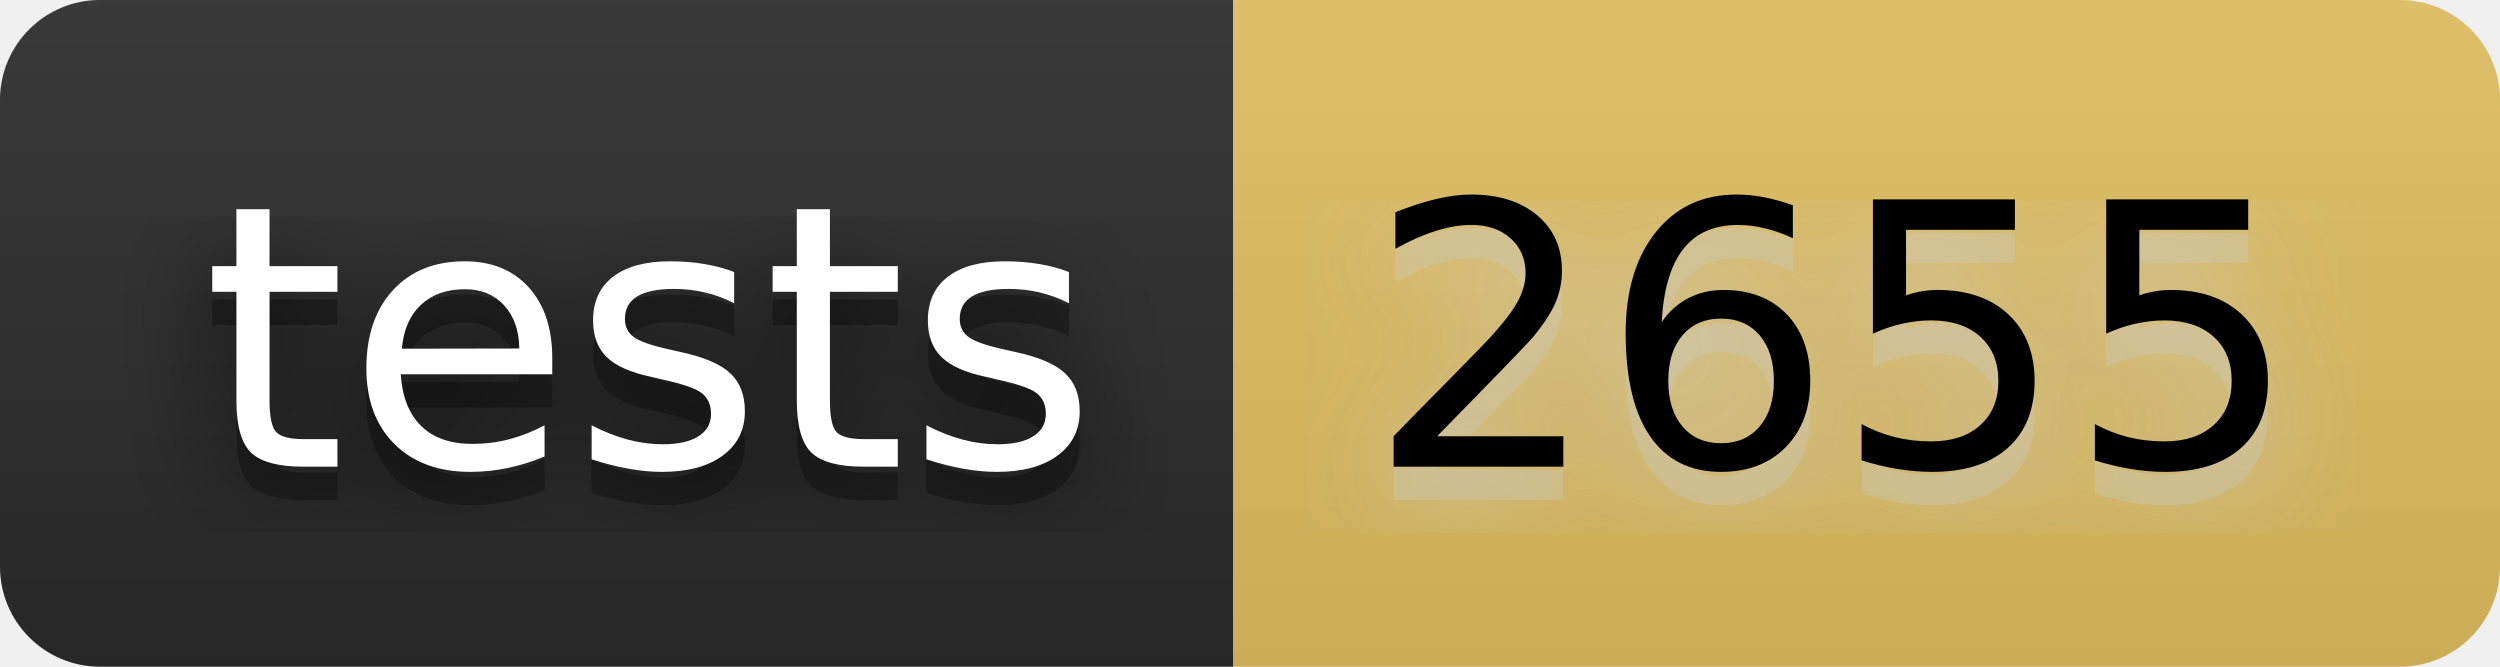
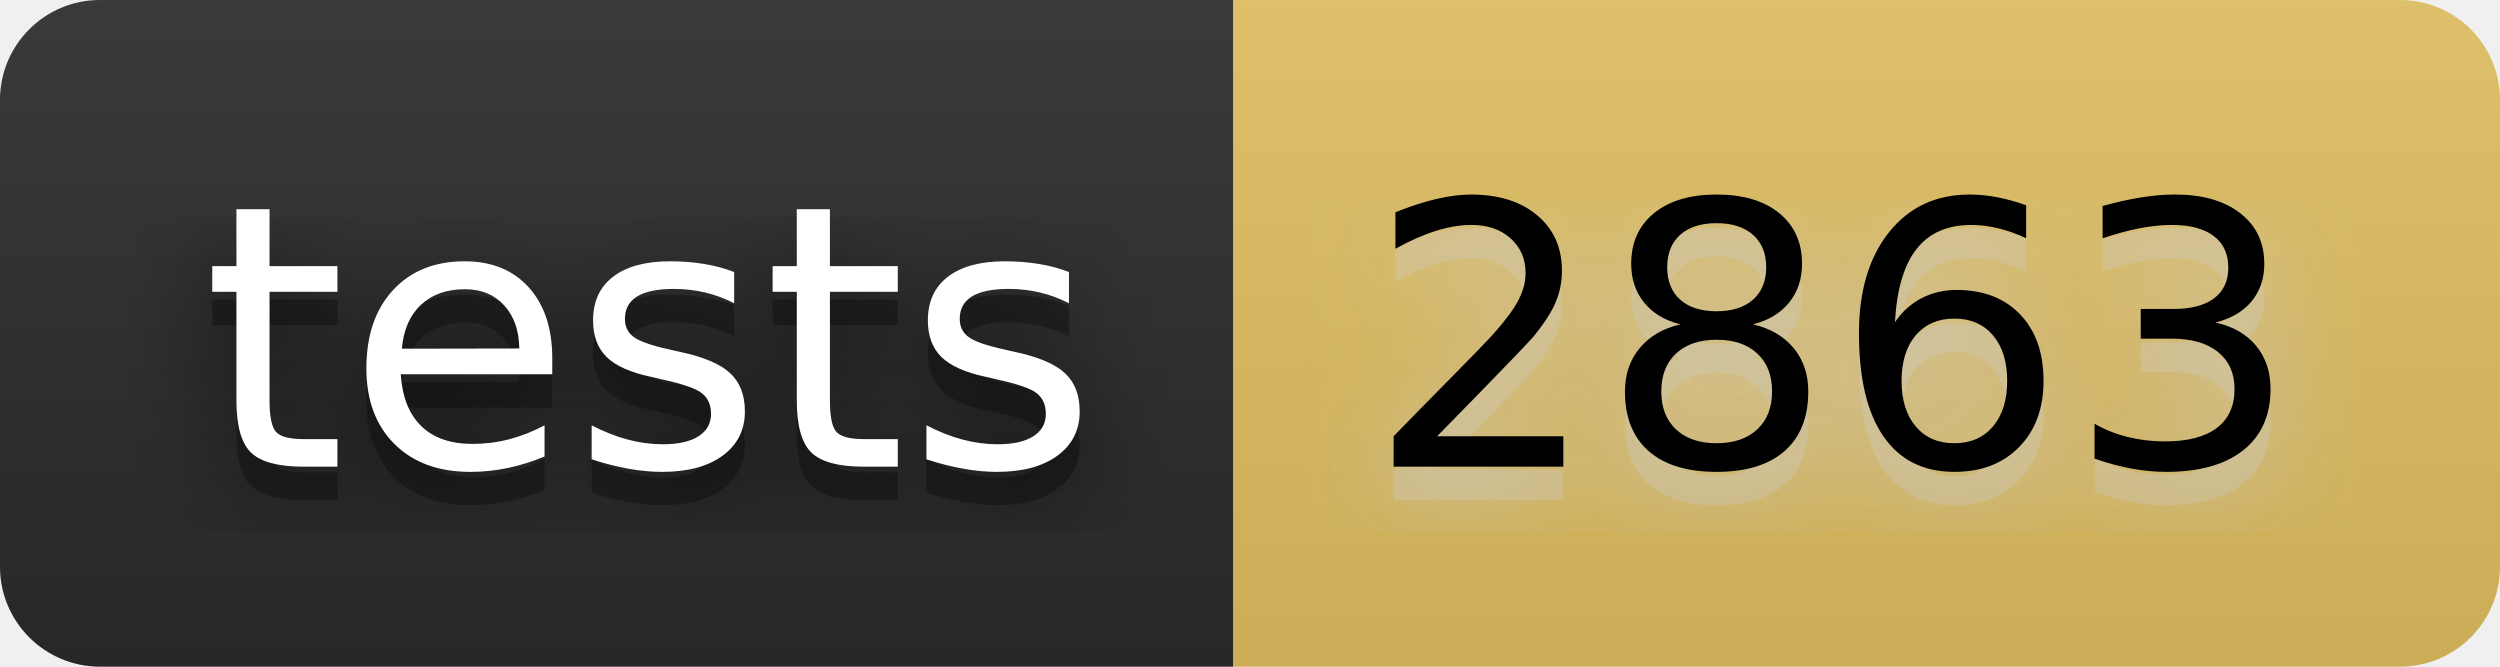
- <svg xmlns="http://www.w3.org/2000/svg" width="90" height="24" viewBox="0 0 75 20" role="img" aria-label="tests: 2655">
+ <svg xmlns="http://www.w3.org/2000/svg" width="90" height="24" viewBox="0 0 75 20" role="img" aria-label="tests: 2863">
  <filter id="blur">
    <feGaussianBlur stdDeviation="16" />
  </filter>
  <linearGradient id="s" x2="0" y2="100%">
    <stop offset="0" stop-color="#bbb" stop-opacity=".1" />
    <stop offset="1" stop-opacity=".1" />
  </linearGradient>
  <clipPath id="r">
    <rect width="75" height="20" rx="3" />
  </clipPath>
  <g clip-path="url(#r)">
    <rect width="37" height="20" fill="#2b2b2b" />
    <rect x="37" width="38" height="20" fill="#e2c162" />
    <rect width="75" height="20" fill="url(#s)" />
  </g>
  <g fill="#fff" text-anchor="middle" font-family="Verdana,Geneva,DejaVu Sans,sans-serif" text-rendering="geometricPrecision" font-size="110">
    <g transform="scale(.1)">
      <g aria-hidden="true" fill="#010101">
        <text x="195" y="150" fill-opacity=".8" filter="url(#blur)" textLength="270">tests</text>
        <text x="195" y="150" fill-opacity=".3" textLength="270">tests</text>
      </g>
      <text x="195" y="140" textLength="270">tests</text>
    </g>
    <g transform="scale(.1)">
      <g aria-hidden="true" fill="#ccc">
-         <text x="550" y="150" fill-opacity=".8" filter="url(#blur)" textLength="280">2655</text>
-         <text x="550" y="150" fill-opacity=".3" textLength="280">2655</text>
+         <text x="550" y="150" fill-opacity=".8" filter="url(#blur)" textLength="280">2863</text>
+         <text x="550" y="150" fill-opacity=".3" textLength="280">2863</text>
      </g>
-       <text x="550" y="140" textLength="280" fill="#000">2655</text>
+       <text x="550" y="140" textLength="280" fill="#000">2863</text>
    </g>
  </g>
</svg>
